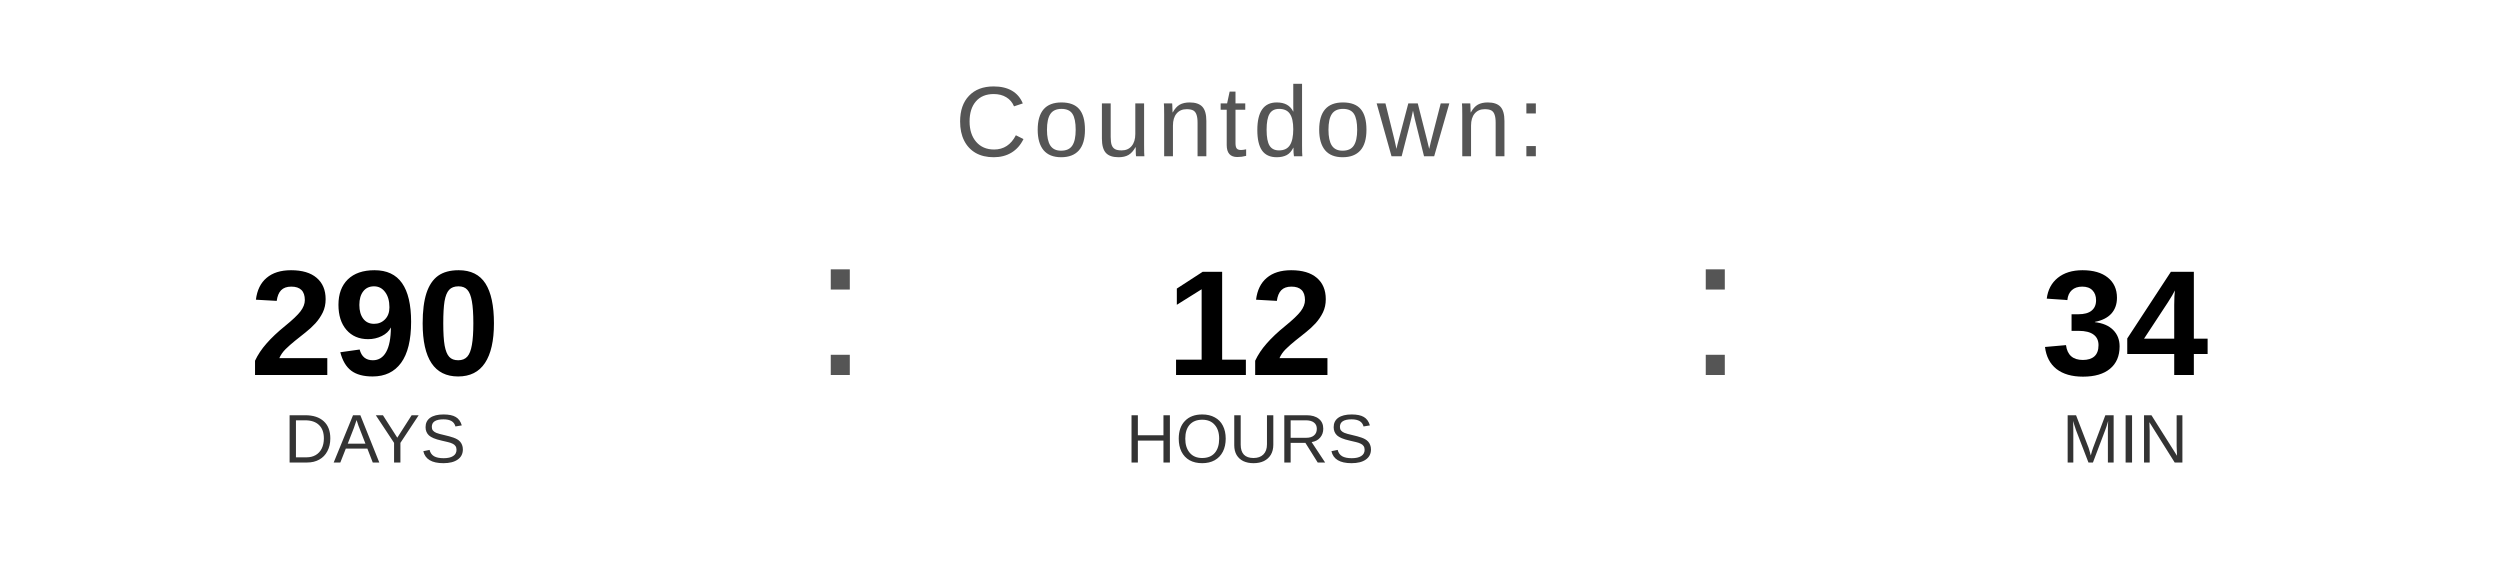
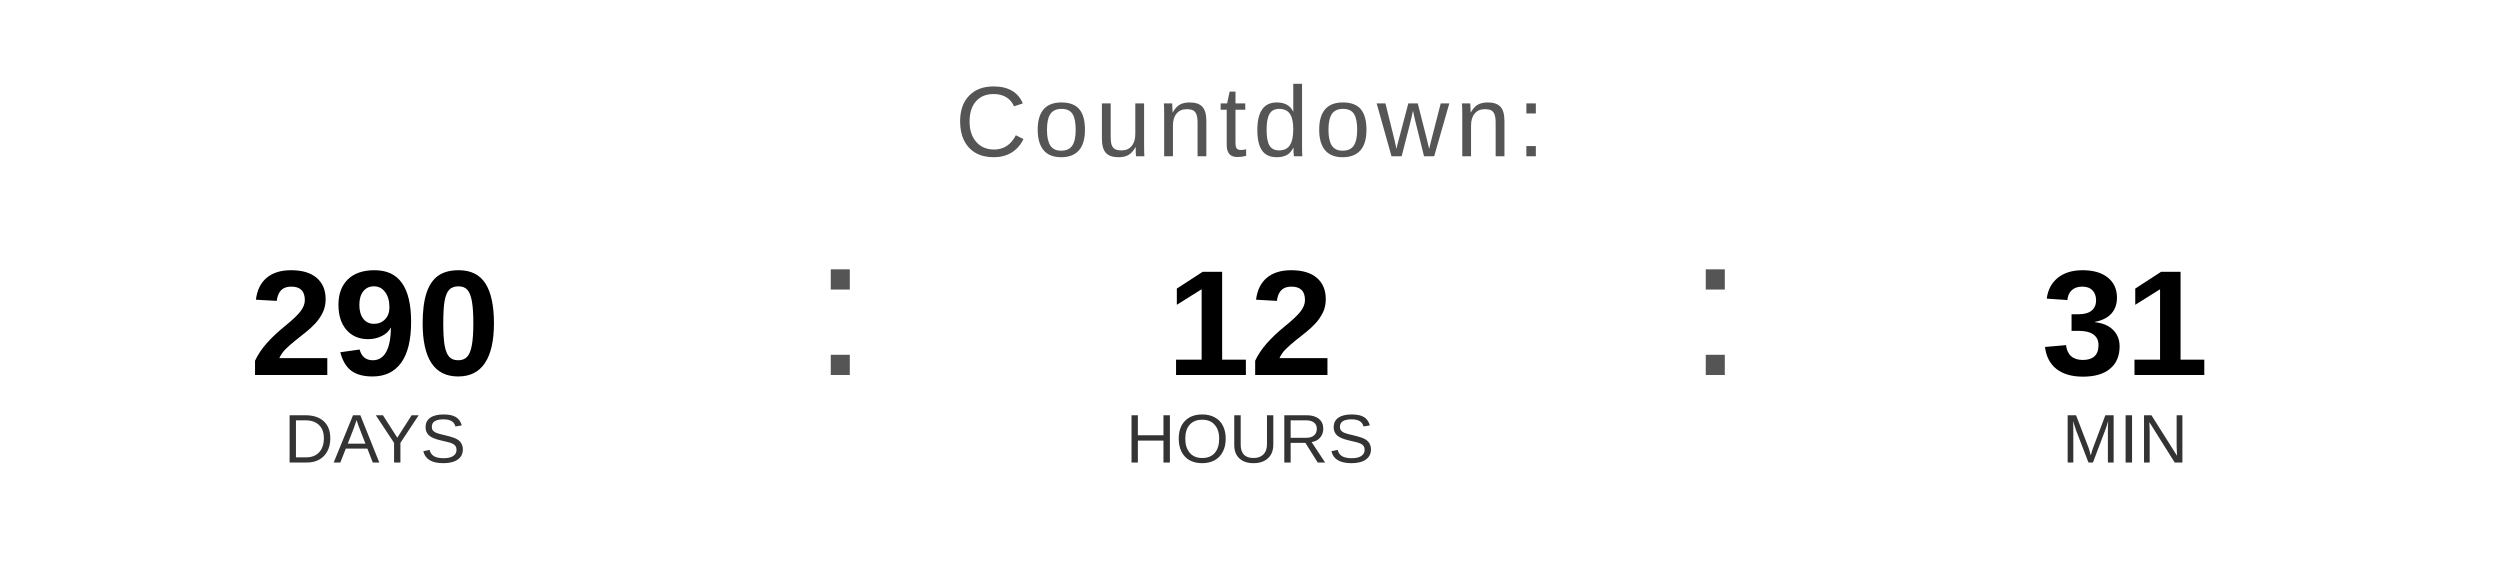
<svg xmlns="http://www.w3.org/2000/svg" width="400" height="90" viewBox="0 0 400 90">
  <text x="200" y="25" font-family="Arial, Helvetica, sans-serif" font-size="16" fill="#555555" text-anchor="middle" letter-spacing="1">
    Countdown:
  </text>
  <text x="60" y="60" font-family="Arial, Helvetica, sans-serif" font-size="24" font-weight="bold" fill="#000000" text-anchor="middle">290</text>
  <text x="60" y="74" font-family="Arial, Helvetica, sans-serif" font-size="11" fill="#333333" text-anchor="middle">DAYS</text>
  <text x="130" y="60" font-family="Arial, sans-serif" font-size="32" fill="#555555">:</text>
  <text x="200" y="60" font-family="Arial, Helvetica, sans-serif" font-size="24" font-weight="bold" fill="#000000" text-anchor="middle">12</text>
  <text x="200" y="74" font-family="Arial, Helvetica, sans-serif" font-size="11" fill="#333333" text-anchor="middle">HOURS</text>
  <text x="270" y="60" font-family="Arial, sans-serif" font-size="32" fill="#555555">:</text>
-   <text x="340" y="60" font-family="Arial, Helvetica, sans-serif" font-size="24" font-weight="bold" fill="#000000" text-anchor="middle">34</text>
+   <text x="340" y="60" font-family="Arial, Helvetica, sans-serif" font-size="24" font-weight="bold" fill="#000000" text-anchor="middle">31</text>
  <text x="340" y="74" font-family="Arial, Helvetica, sans-serif" font-size="11" fill="#333333" text-anchor="middle">MIN</text>
</svg>
